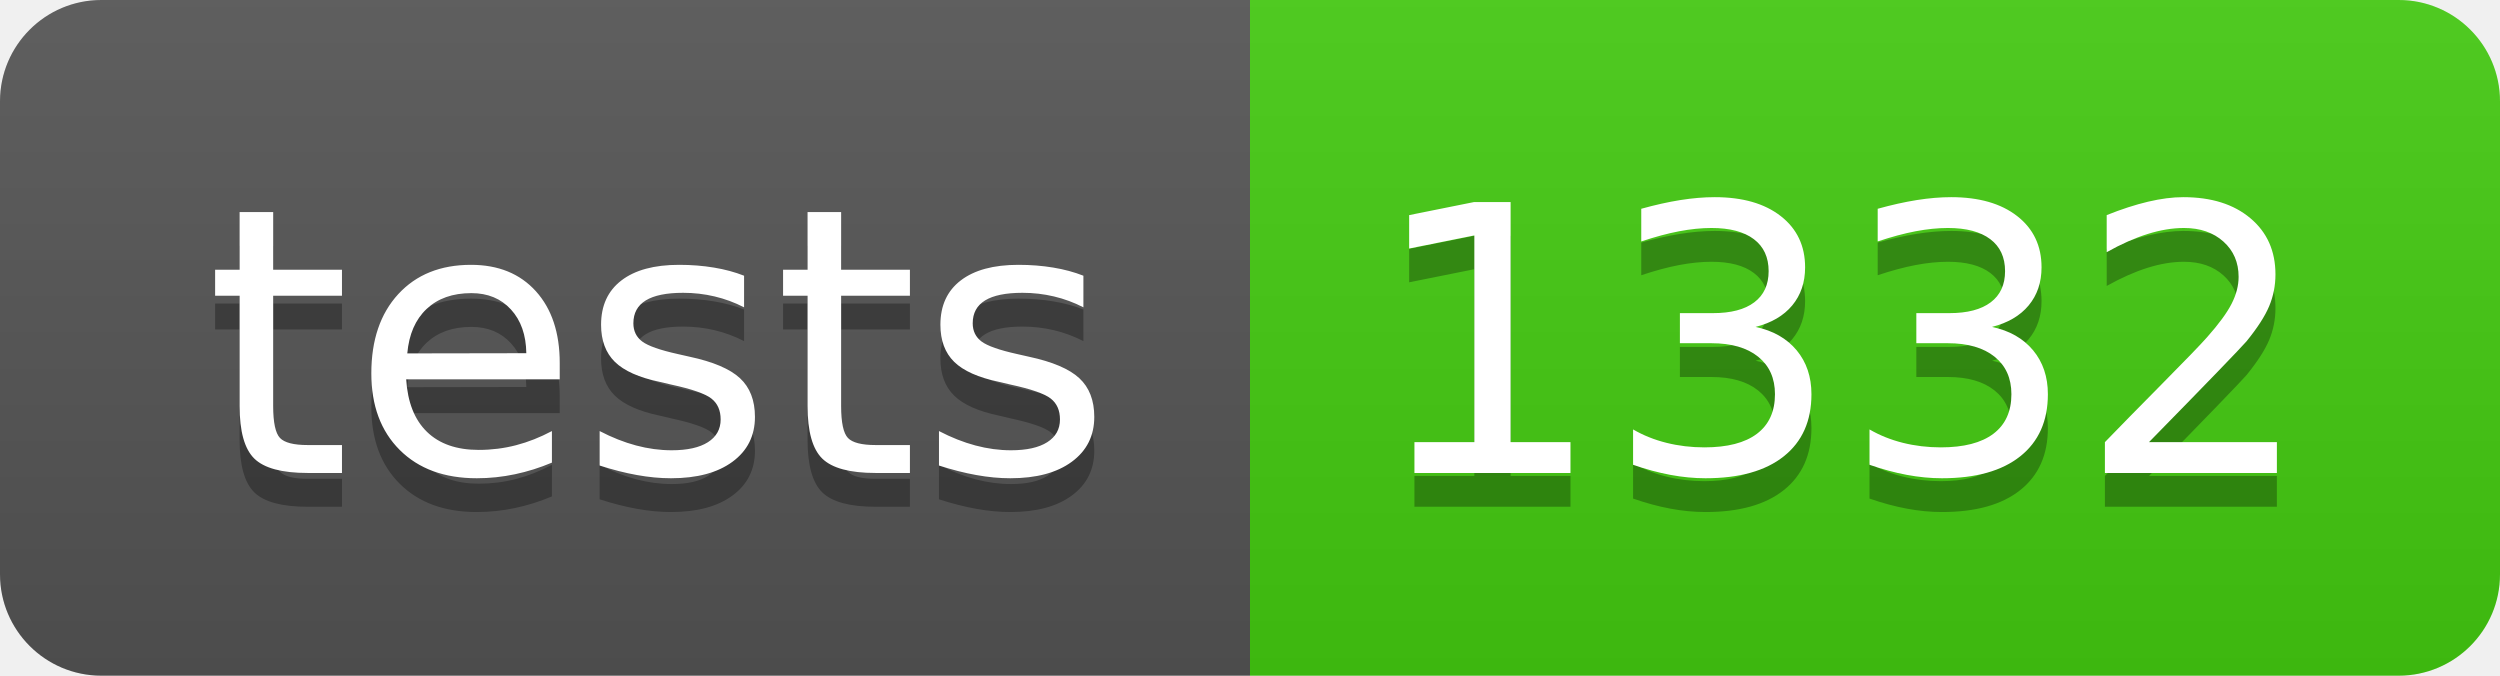
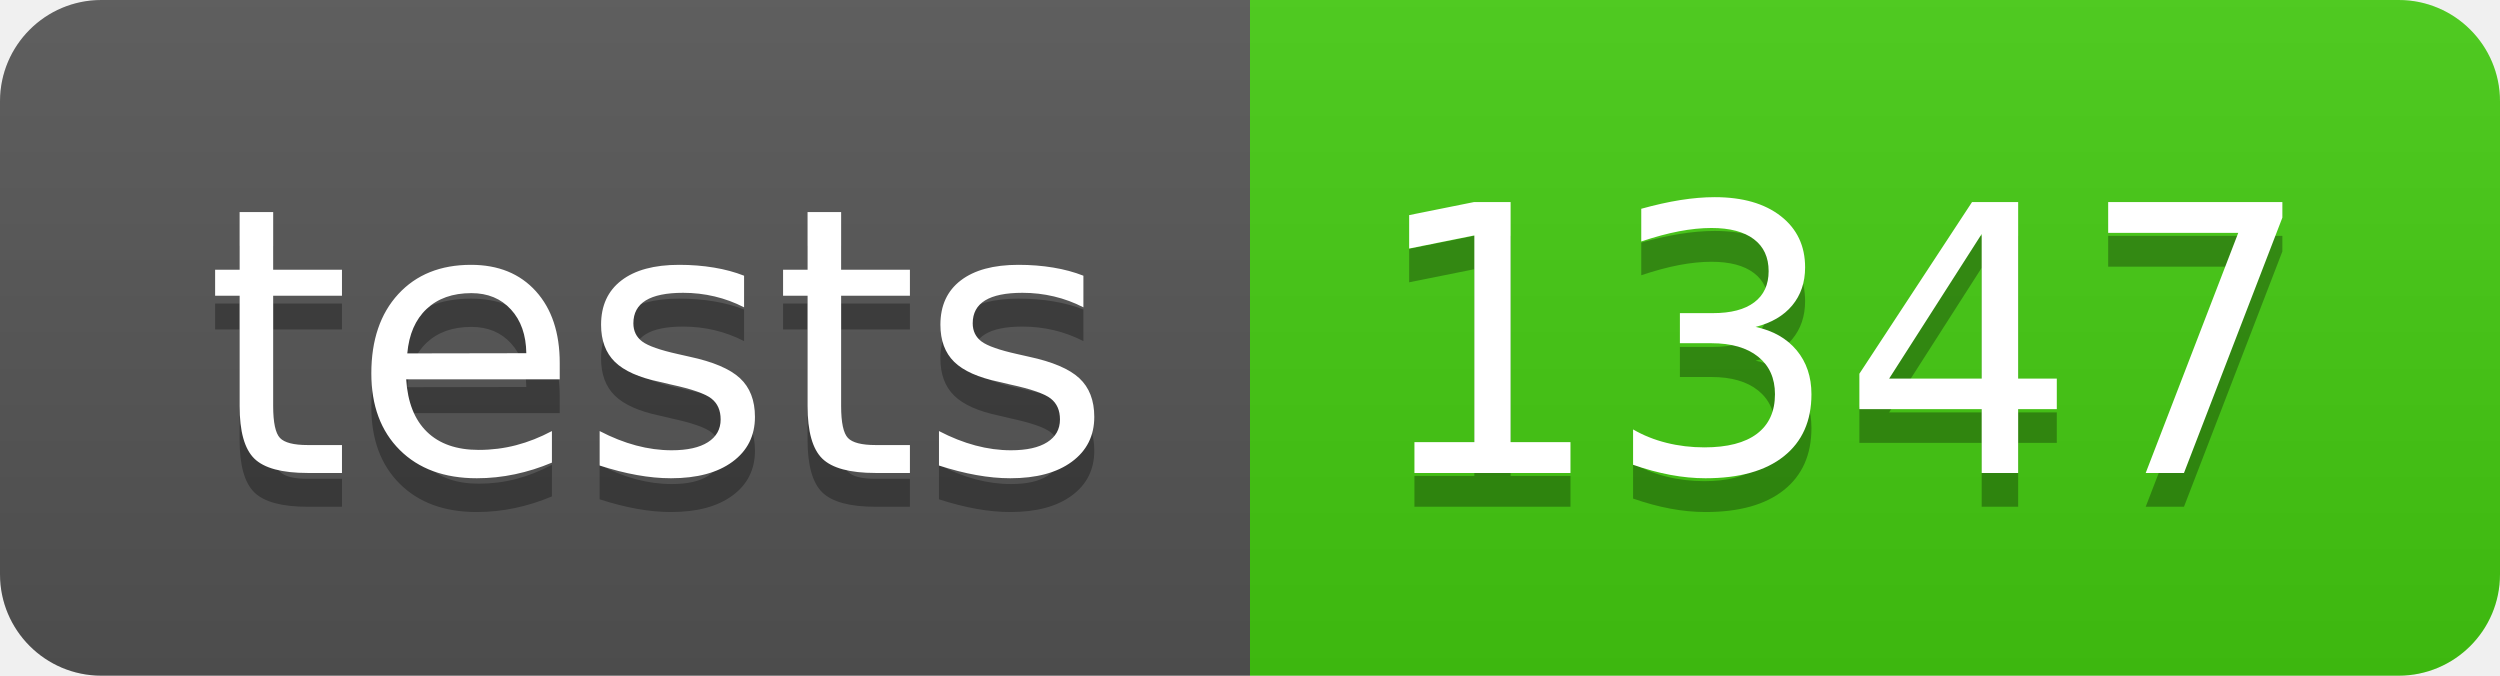
- <svg xmlns="http://www.w3.org/2000/svg" width="74" height="20" role="img" aria-label="tests: 1332">
+ <svg xmlns="http://www.w3.org/2000/svg" width="74" height="20" role="img" aria-label="tests: 1347">
  <linearGradient id="s" x2="0" y2="100%">
    <stop offset="0" stop-color="#bbb" stop-opacity=".1" />
    <stop offset="1" stop-opacity=".1" />
  </linearGradient>
  <clipPath id="r">
    <rect width="74" height="20" rx="3" fill="#fff" />
  </clipPath>
  <g clip-path="url(#r)">
    <rect width="37" height="20" fill="#555" />
    <rect x="37" width="37" height="20" fill="#4c1" />
    <rect width="74" height="20" fill="url(#s)" />
  </g>
  <g fill="#fff" text-anchor="middle" font-family="Verdana,Geneva,DejaVu Sans,sans-serif" text-rendering="geometricPrecision" font-size="110">
    <text aria-hidden="true" x="195" y="150" fill="#010101" fill-opacity=".3" transform="scale(.1)" textLength="270">tests</text>
    <text x="195" y="140" transform="scale(.1)" fill="#fff" textLength="270">tests</text>
-     <text aria-hidden="true" x="545" y="150" fill="#010101" fill-opacity=".3" transform="scale(.1)" textLength="270">1332</text>
-     <text x="545" y="140" transform="scale(.1)" fill="#fff" textLength="270">1332</text>
+     <text aria-hidden="true" x="545" y="150" fill="#010101" fill-opacity=".3" transform="scale(.1)" textLength="270">1347</text>
+     <text x="545" y="140" transform="scale(.1)" fill="#fff" textLength="270">1347</text>
  </g>
</svg>
